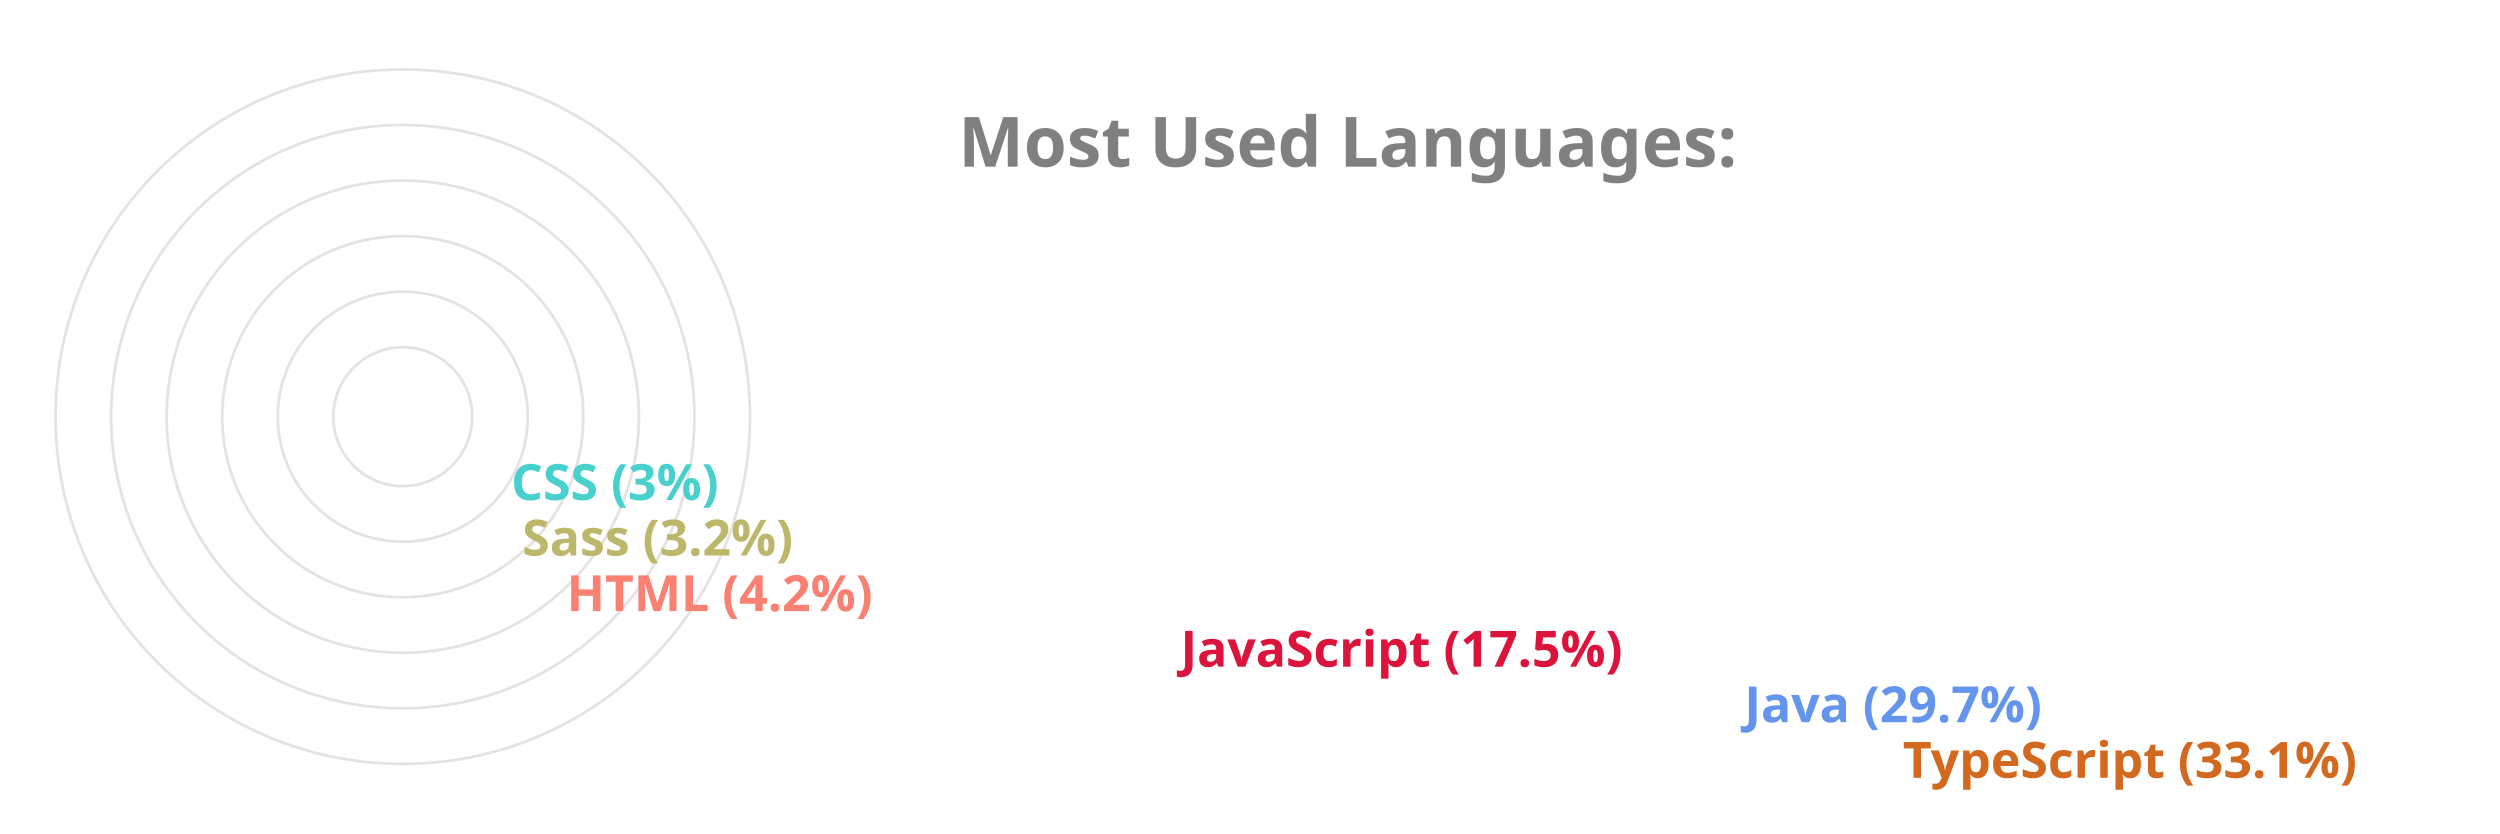
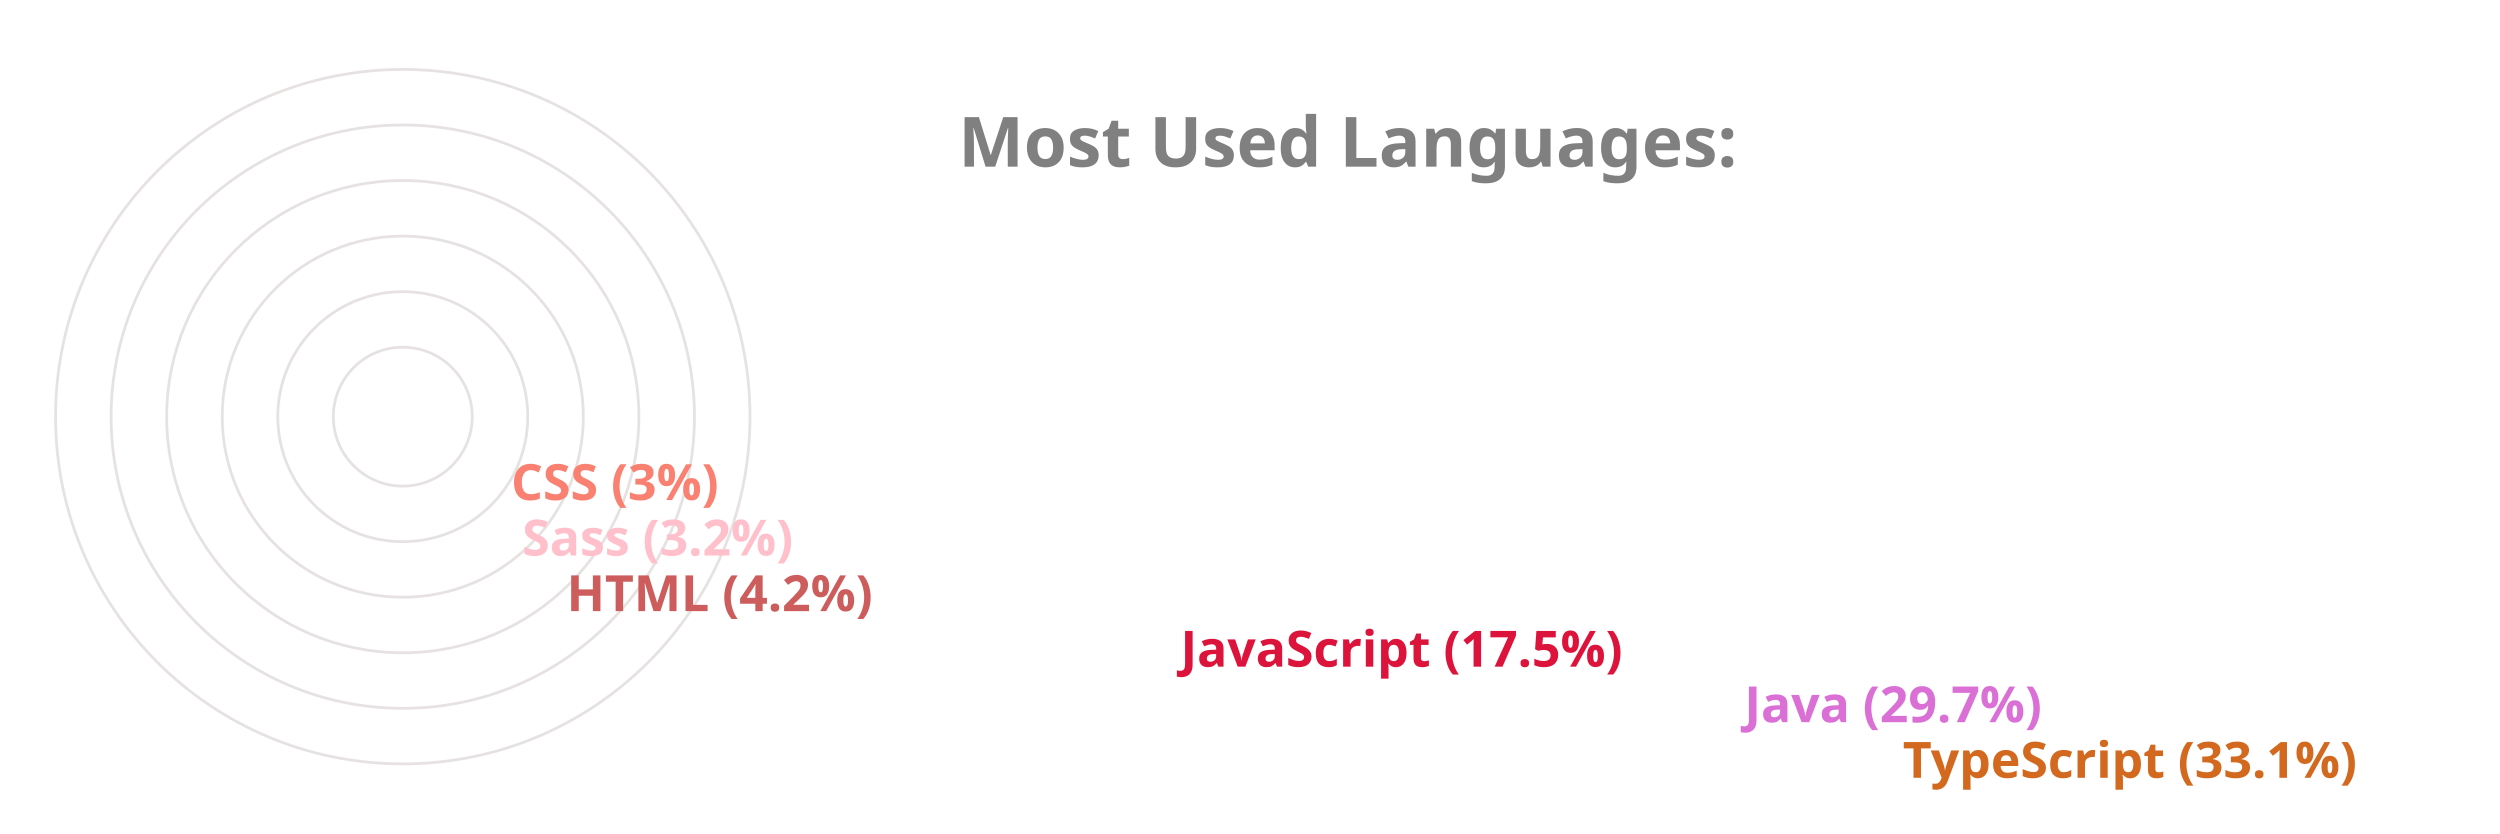
<svg xmlns="http://www.w3.org/2000/svg" viewBox="0 0 650 300" height="200px" width="600px">
  <style>
		.label {
			font: bold 25px sans-serif;
			color: #404040;
			-webkit-text-stroke: 1px white;
	  	}
		.name {
			font: bold 18px sans-serif;
			color: #404040;
	  	}

		.line {
			stroke-dasharray: 1000;
			stroke-dashoffset: 1000;
			animation: dash 3.5s ease-in-out forwards;	
			animation-iteration-count: infinite;
			animation-direction: alternate-reverse;
		}

		.path {
			stroke-dasharray: 1000;
			stroke-dashoffset: 1000;
			animation: dash 3.5s ease-in-out forwards;	
			animation-iteration-count: infinite;
			animation-direction: alternate-reverse;
		}
		  
		@keyframes dash {
			to {
				stroke-dashoffset: 0;
			}
		}

	</style>
  <g stroke="#E6E2E1" fill="none" stroke-width="1">
    <circle cx="20" cy="150" r="125" />
    <circle cx="20" cy="150" r="105" />
    <circle cx="20" cy="150" r="85" />
    <circle cx="20" cy="150" r="65" />
    <circle cx="20" cy="150" r="45" />
    <circle cx="20" cy="150" r="25" />
  </g>
  <g fill="none" stroke-width="20" class="line">
    <line x2="550" y2="275" x1="20" y1="275" stroke="Chocolate" />
-     <line x2="493" y2="255" x1="20" y1="255" stroke="CornflowerBlue" />
+     <line x2="493" y2="255" x1="20" y1="255" stroke="Orchid" />
    <line x2="290" y2="235" x1="20" y1="235" stroke="Crimson" />
-     <line x2="69" y2="215" x1="20" y1="215" stroke="Salmon" />
-     <line x2="53" y2="195" x1="20" y1="195" stroke="DarkKhaki" />
-     <line x2="49" y2="175" x1="20" y1="175" stroke="MediumTurquoise" />
+     <line x2="69" y2="215" x1="20" y1="215" stroke="IndianRed" />
+     <line x2="53" y2="195" x1="20" y1="195" stroke="Pink" />
+     <line x2="49" y2="175" x1="20" y1="175" stroke="Salmon" />
  </g>
  <g fill="none" stroke-width="20" stroke-linecap="round" class="path">
    <path d="M 20 275 A 125 125 45 0 1 -84 81" stroke="Chocolate" />
-     <path d="M 20 255 A 105 105 45 0 1 -70 97" stroke="CornflowerBlue" />
+     <path d="M 20 255 A 105 105 45 0 1 -70 97" stroke="Orchid" />
    <path d="M 20 235 A 85 85 45 0 1 -60 123" stroke="Crimson" />
-     <path d="M 20 215 A 65 65 45 0 1 -44 145" stroke="Salmon" />
-     <path d="M 20 195 A 45 45 45 0 1 -24 147" stroke="DarkKhaki" />
-     <path d="M 20 175 A 25 25 45 0 1 -4 148" stroke="MediumTurquoise" />
+     <path d="M 20 215 A 65 65 45 0 1 -44 145" stroke="IndianRed" />
+     <path d="M 20 195 A 45 45 45 0 1 -24 147" stroke="Pink" />
+     <path d="M 20 175 A 25 25 45 0 1 -4 148" stroke="Salmon" />
  </g>
  <g class="name">
    <text x="560" y="280" fill="Chocolate">TypeScript (33.1%)</text>
-     <text x="503" y="260" fill="CornflowerBlue">Java (29.7%)</text>
+     <text x="503" y="260" fill="Orchid">Java (29.7%)</text>
    <text x="300" y="240" fill="Crimson">JavaScript (17.5%)</text>
-     <text x="79" y="220" fill="Salmon">HTML (4.2%)</text>
-     <text x="63" y="200" fill="DarkKhaki">Sass (3.2%)</text>
-     <text x="59" y="180" fill="MediumTurquoise">CSS (3%)</text>
+     <text x="79" y="220" fill="IndianRed">HTML (4.2%)</text>
+     <text x="63" y="200" fill="Pink">Sass (3.2%)</text>
+     <text x="59" y="180" fill="Salmon">CSS (3%)</text>
  </g>
  <g class="label">
    <text x="220" y="60" fill="grey">Most Used Languages:</text>
  </g>
</svg>
